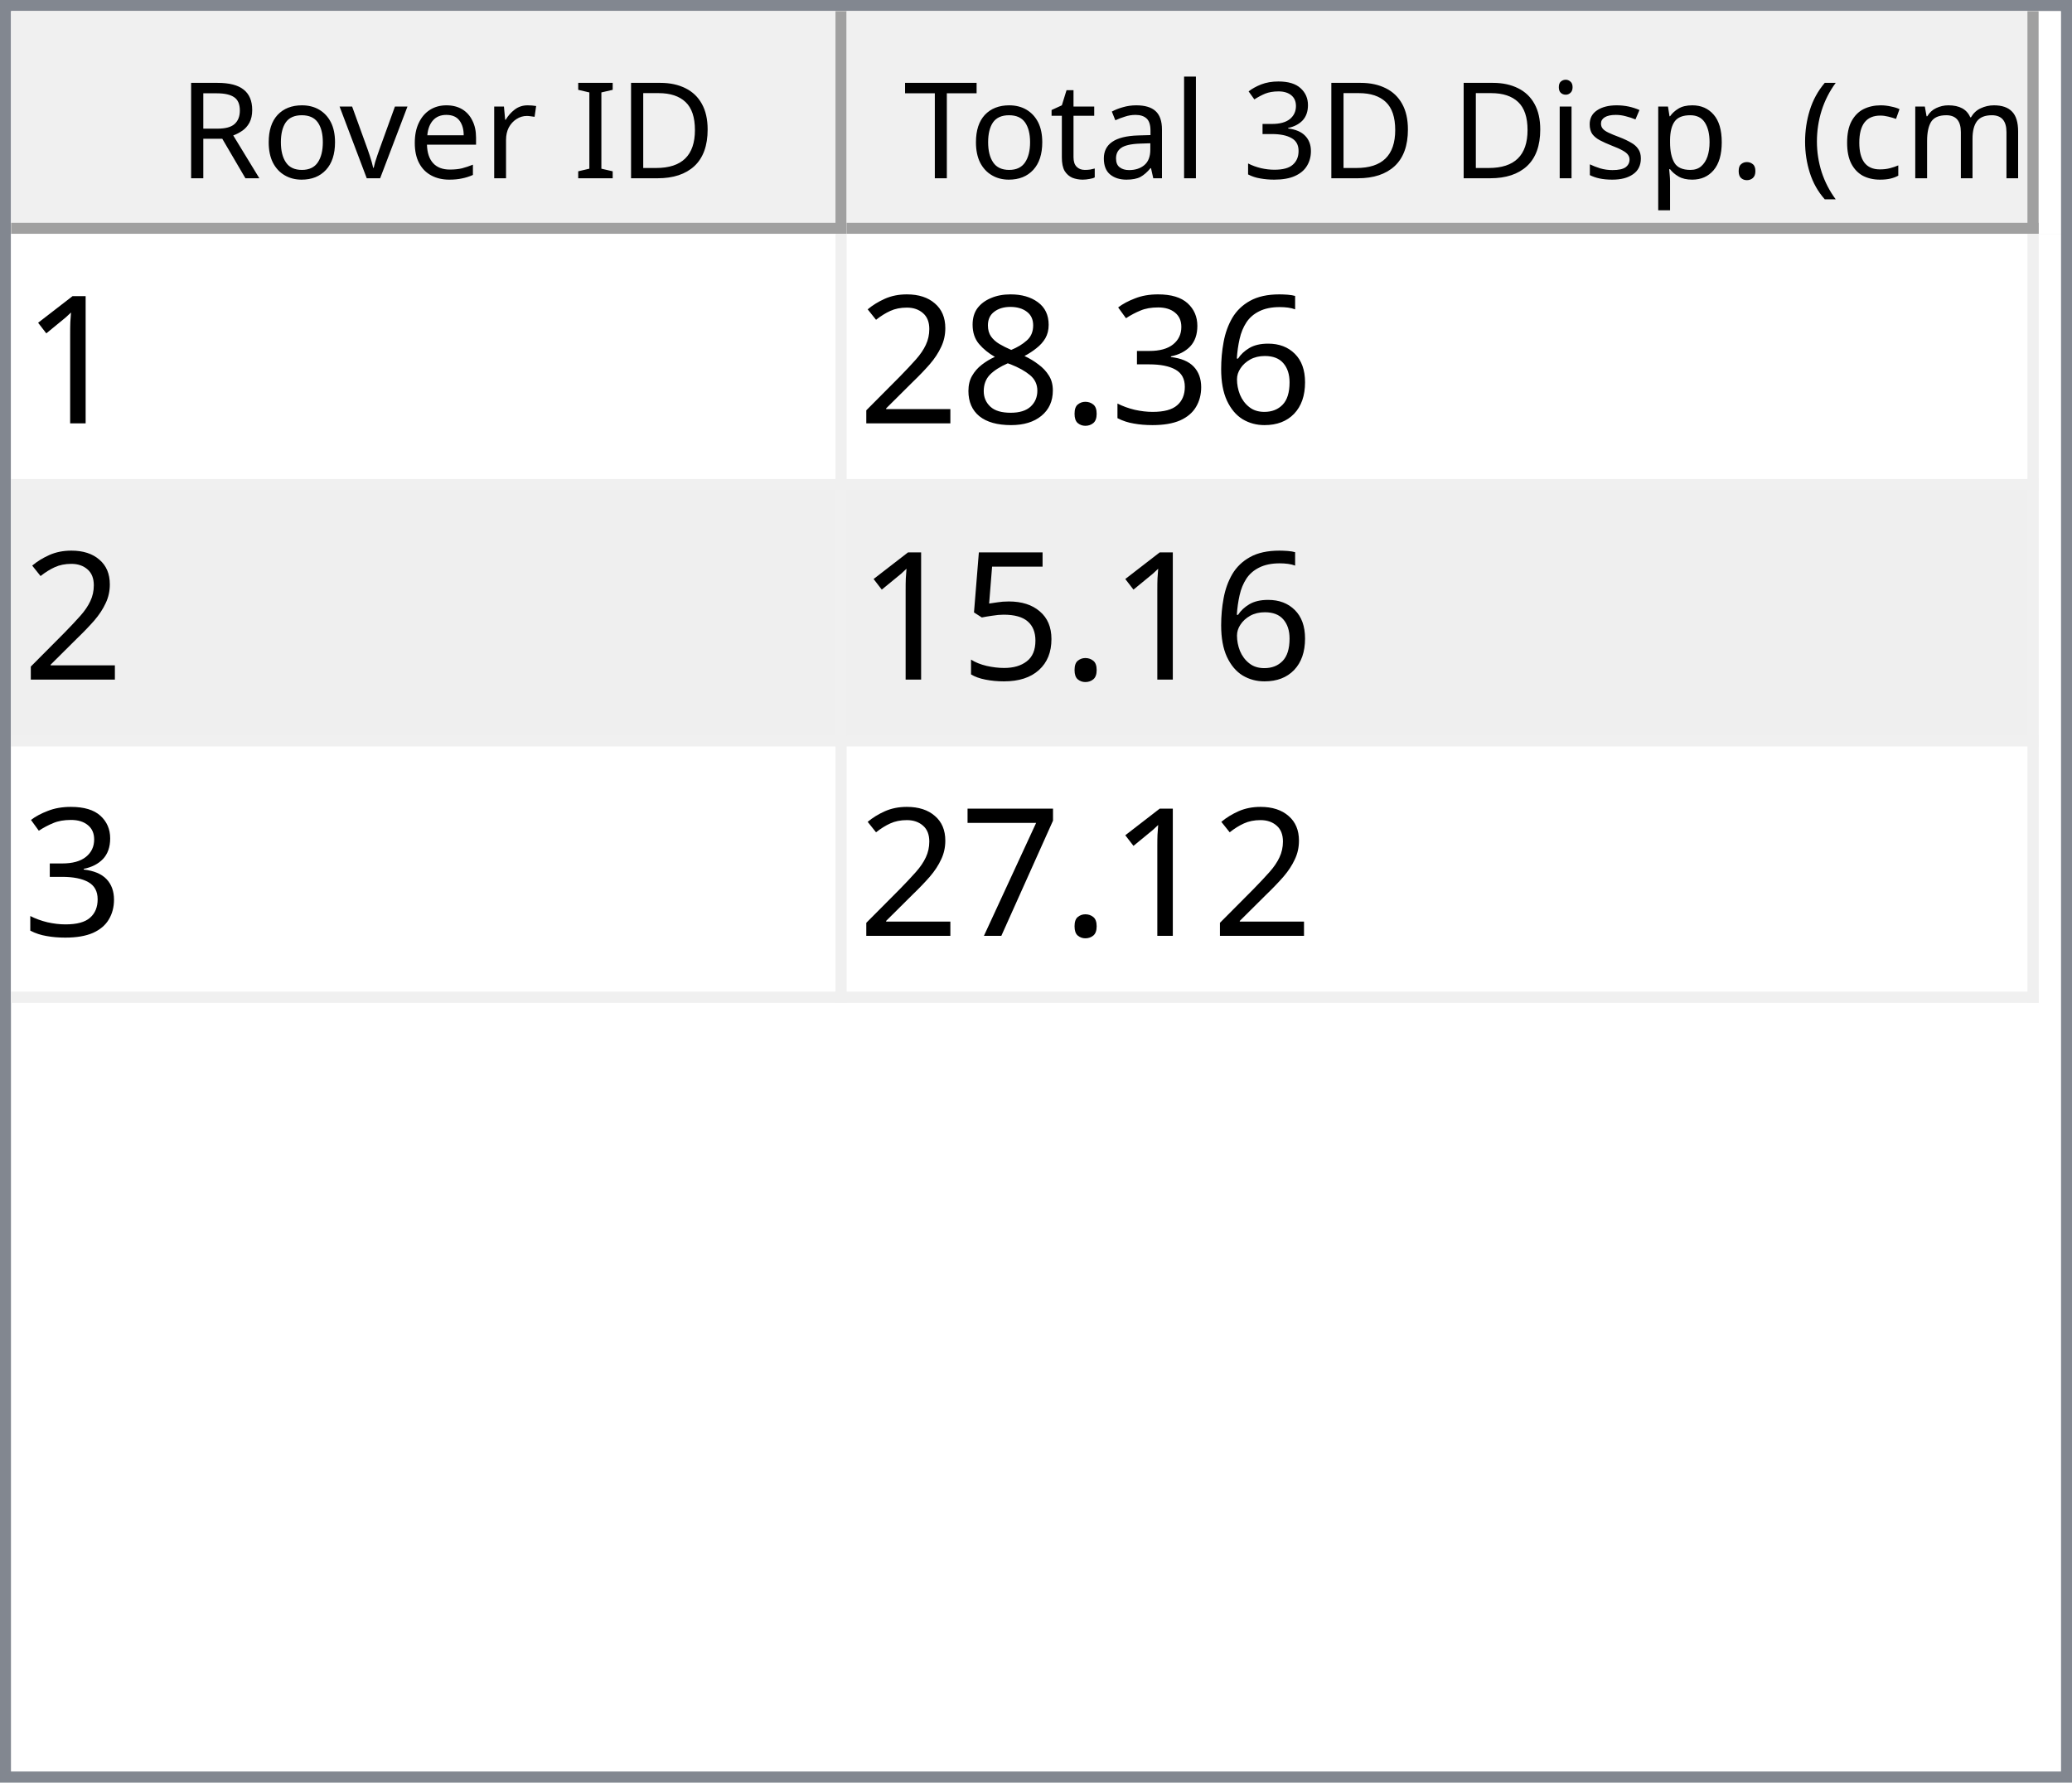
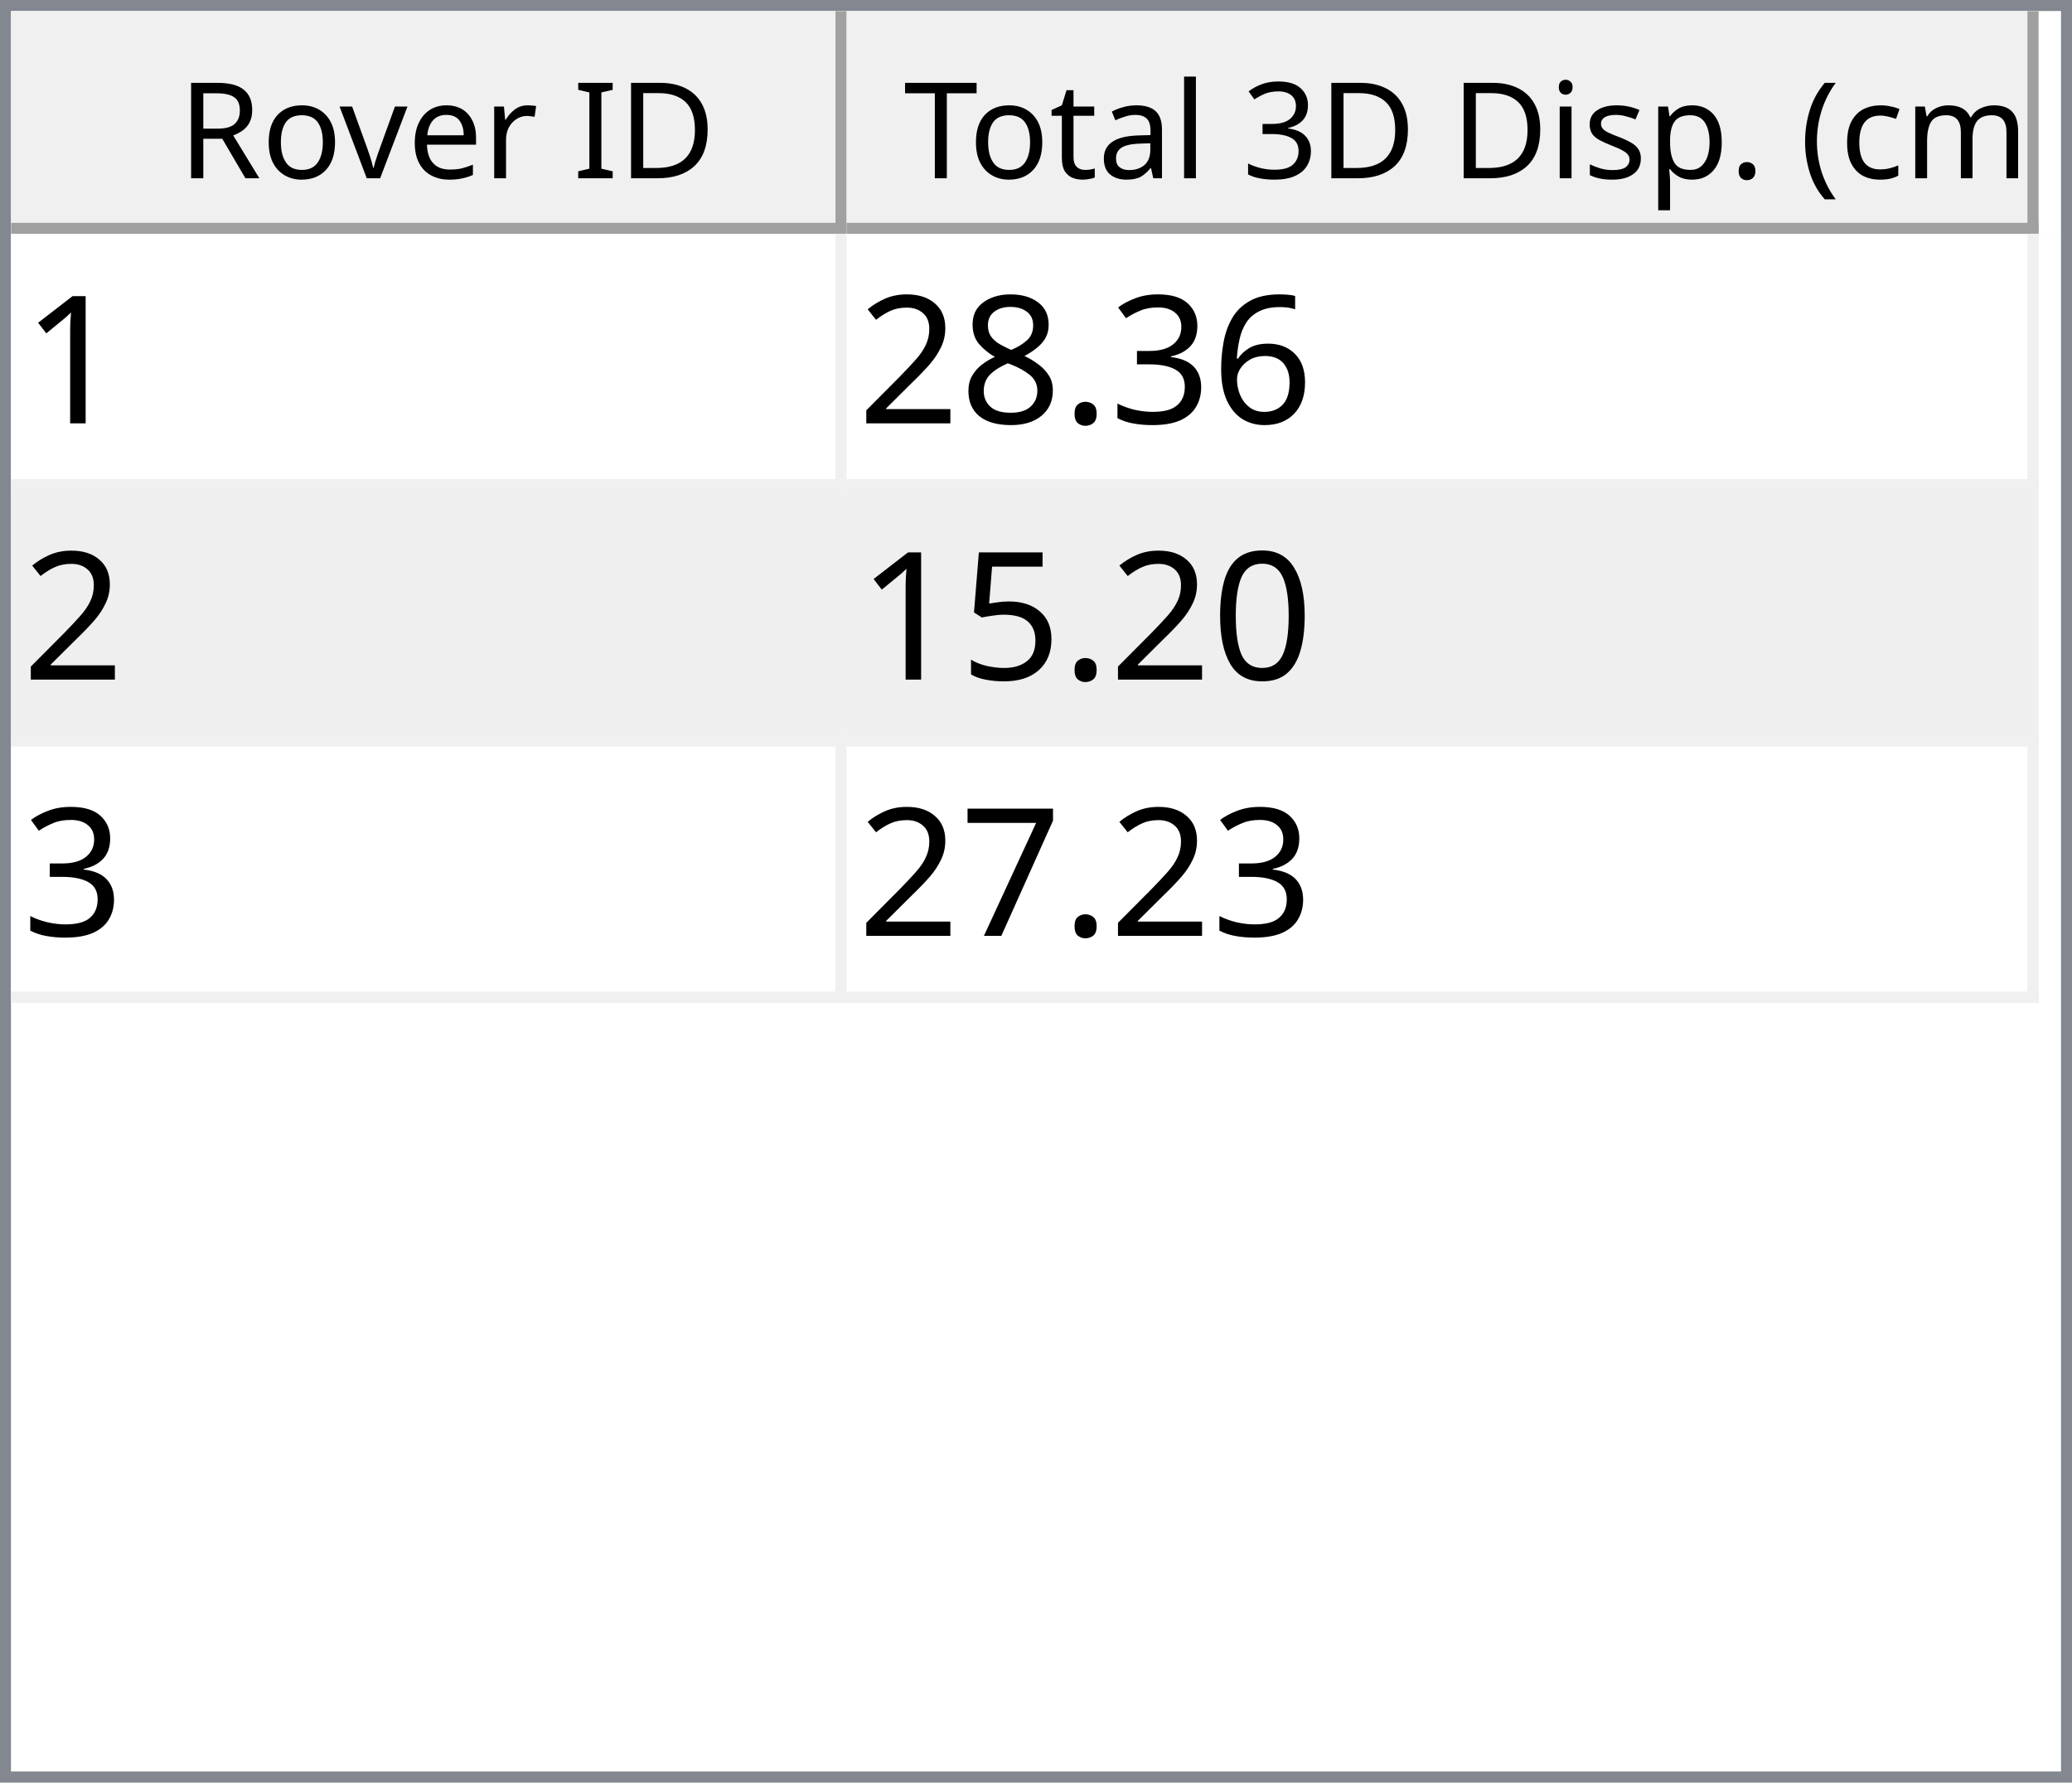
<svg xmlns="http://www.w3.org/2000/svg" style="fill-opacity:1; color-rendering:auto; color-interpolation:auto; text-rendering:auto; stroke:black; stroke-linecap:square; stroke-miterlimit:10; shape-rendering:auto; stroke-opacity:1; fill:black; stroke-dasharray:none; font-weight:normal; stroke-width:1; font-family:'Dialog'; font-style:normal; stroke-linejoin:miter; font-size:12px; stroke-dashoffset:0; image-rendering:auto;" width="186" height="160">
  <defs id="genericDefs" />
  <g>
    <defs id="defs1">
      <clipPath clipPathUnits="userSpaceOnUse" id="clipPath1">
        <path d="M0 0 L186 0 L186 160 L0 160 L0 0 Z" />
      </clipPath>
      <clipPath clipPathUnits="userSpaceOnUse" id="clipPath2">
        <path d="M0 0 L0 160 L186 160 L186 0 Z" />
      </clipPath>
      <clipPath clipPathUnits="userSpaceOnUse" id="clipPath3">
        <path d="M0 0 L0 20 L184 20 L184 0 Z" />
      </clipPath>
      <clipPath clipPathUnits="userSpaceOnUse" id="clipPath4">
        <path d="M0 0 L0 20 L75 20 L75 0 Z" />
      </clipPath>
      <clipPath clipPathUnits="userSpaceOnUse" id="clipPath5">
        <path d="M1 1 L1 19 L74 19 L74 1 Z" />
      </clipPath>
      <clipPath clipPathUnits="userSpaceOnUse" id="clipPath6">
        <path d="M0 0 L0 18 L73 18 L73 0 Z" />
      </clipPath>
      <clipPath clipPathUnits="userSpaceOnUse" id="clipPath7">
        <path d="M-0.5 -0.5 L-0.5 19.5 L74.5 19.5 L74.5 -0.5 Z" />
      </clipPath>
      <clipPath clipPathUnits="userSpaceOnUse" id="clipPath8">
        <path d="M0 0 L0 20 L107 20 L107 0 Z" />
      </clipPath>
      <clipPath clipPathUnits="userSpaceOnUse" id="clipPath9">
        <path d="M1 1 L1 19 L106 19 L106 1 Z" />
      </clipPath>
      <clipPath clipPathUnits="userSpaceOnUse" id="clipPath10">
        <path d="M0 0 L0 18 L105 18 L105 0 Z" />
      </clipPath>
      <clipPath clipPathUnits="userSpaceOnUse" id="clipPath11">
        <path d="M-0.5 -0.5 L-0.5 19.5 L106.5 19.5 L106.5 -0.5 Z" />
      </clipPath>
      <clipPath clipPathUnits="userSpaceOnUse" id="clipPath12">
        <path d="M0 0 L0 138 L184 138 L184 0 Z" />
      </clipPath>
      <clipPath clipPathUnits="userSpaceOnUse" id="clipPath13">
        <path d="M0 0 L0 69 L182 69 L182 0 Z" />
      </clipPath>
      <clipPath clipPathUnits="userSpaceOnUse" id="clipPath14">
        <path d="M-0.5 -0.5 L-0.5 68.5 L181.5 68.5 L181.5 -0.5 Z" />
      </clipPath>
      <clipPath clipPathUnits="userSpaceOnUse" id="clipPath15">
        <path d="M0 0 L0 22 L74 22 L74 0 Z" />
      </clipPath>
      <clipPath clipPathUnits="userSpaceOnUse" id="clipPath16">
        <path d="M0 0 L0 22 L106 22 L106 0 Z" />
      </clipPath>
      <font horiz-adv-x="64.551" id="font1">
        <font-face ascent="107.91" descent="25.098" units-per-em="100" style="font-style:normal; font-family:Segoe UI; font-weight:normal;" />
        <missing-glyph horiz-adv-x="64.551" d="M8.109 0 L8.109 68.266 L56.453 68.266 L56.453 0 L8.109 0 ZM15.328 7.234 L49.219 7.234 L49.219 61.031 L15.328 61.031 L15.328 7.234 Z" />
        <glyph unicode="D" horiz-adv-x="70.117" d="M9.188 0 L9.188 70.016 L28.516 70.016 Q65.531 70.016 65.531 35.891 Q65.531 19.672 55.25 9.836 Q44.969 0 27.734 0 L9.188 0 ZM17.391 62.594 L17.391 7.422 L27.828 7.422 Q41.609 7.422 49.273 14.797 Q56.938 22.172 56.938 35.688 Q56.938 62.594 28.328 62.594 L17.391 62.594 Z" />
        <glyph unicode="I" horiz-adv-x="26.611" d="M17.391 0 L9.188 0 L9.188 70.016 L17.391 70.016 L17.391 0 Z" />
        <glyph unicode=" " horiz-adv-x="27.393" d="" />
        <glyph unicode="r" horiz-adv-x="34.766" d="M34.188 41.891 Q32.078 43.5 28.125 43.5 Q23 43.5 19.555 38.672 Q16.109 33.844 16.109 25.484 L16.109 0 L8.109 0 L8.109 50 L16.109 50 L16.109 39.703 L16.312 39.703 Q18.016 44.969 21.531 47.922 Q25.047 50.875 29.391 50.875 Q32.516 50.875 34.188 50.203 L34.188 41.891 Z" />
        <glyph unicode="e" horiz-adv-x="52.295" d="M48.297 23 L12.984 23 Q13.188 14.656 17.484 10.109 Q21.781 5.562 29.297 5.562 Q37.75 5.562 44.828 11.141 L44.828 3.609 Q38.234 -1.172 27.391 -1.172 Q16.797 -1.172 10.742 5.641 Q4.688 12.453 4.688 24.812 Q4.688 36.469 11.305 43.82 Q17.922 51.172 27.734 51.172 Q37.547 51.172 42.922 44.828 Q48.297 38.484 48.297 27.203 L48.297 23 ZM40.094 29.781 Q40.047 36.719 36.75 40.578 Q33.453 44.438 27.594 44.438 Q21.922 44.438 17.969 40.383 Q14.016 36.328 13.094 29.781 L40.094 29.781 Z" />
        <glyph unicode="v" horiz-adv-x="47.9" d="M47.406 50 L27.484 0 L19.625 0 L0.688 50 L9.469 50 L22.172 13.672 Q23.578 9.672 23.922 6.688 L24.125 6.688 Q24.609 10.453 25.688 13.484 L38.969 50 L47.406 50 Z" />
        <glyph unicode="o" horiz-adv-x="58.594" d="M29 -1.172 Q17.922 -1.172 11.305 5.836 Q4.688 12.844 4.688 24.422 Q4.688 37.016 11.57 44.094 Q18.453 51.172 30.172 51.172 Q41.359 51.172 47.633 44.289 Q53.906 37.406 53.906 25.203 Q53.906 13.234 47.141 6.031 Q40.375 -1.172 29 -1.172 ZM29.594 44.438 Q21.875 44.438 17.383 39.188 Q12.891 33.938 12.891 24.703 Q12.891 15.828 17.43 10.695 Q21.969 5.562 29.594 5.562 Q37.359 5.562 41.531 10.594 Q45.703 15.625 45.703 24.906 Q45.703 34.281 41.531 39.359 Q37.359 44.438 29.594 44.438 Z" />
        <glyph unicode="R" horiz-adv-x="59.814" d="M59.375 0 L49.609 0 L37.891 19.625 Q36.281 22.359 34.766 24.289 Q33.25 26.219 31.664 27.438 Q30.078 28.656 28.25 29.219 Q26.422 29.781 24.125 29.781 L17.391 29.781 L17.391 0 L9.188 0 L9.188 70.016 L30.078 70.016 Q34.672 70.016 38.555 68.867 Q42.438 67.719 45.289 65.375 Q48.141 63.031 49.758 59.547 Q51.375 56.062 51.375 51.375 Q51.375 47.703 50.273 44.656 Q49.172 41.609 47.148 39.211 Q45.125 36.812 42.266 35.133 Q39.406 33.453 35.844 32.516 L35.844 32.328 Q37.594 31.547 38.891 30.547 Q40.188 29.547 41.359 28.18 Q42.531 26.812 43.68 25.078 Q44.828 23.344 46.234 21.047 L59.375 0 ZM17.391 62.594 L17.391 37.203 L28.516 37.203 Q31.594 37.203 34.203 38.133 Q36.812 39.062 38.719 40.797 Q40.625 42.531 41.703 45.047 Q42.781 47.562 42.781 50.688 Q42.781 56.297 39.141 59.445 Q35.5 62.594 28.609 62.594 L17.391 62.594 Z" />
        <glyph unicode=")" horiz-adv-x="30.176" d="M8.297 -15.922 L1.172 -15.922 Q16.406 2.344 16.406 26.812 Q16.406 51.469 1.078 70.016 L8.297 70.016 Q23.531 52.156 23.531 26.703 Q23.531 1.375 8.297 -15.922 Z" />
        <glyph unicode="m" horiz-adv-x="86.133" d="M79.109 0 L71.094 0 L71.094 28.719 Q71.094 37.016 68.531 40.727 Q65.969 44.438 59.906 44.438 Q54.781 44.438 51.195 39.75 Q47.609 35.062 47.609 28.516 L47.609 0 L39.594 0 L39.594 29.688 Q39.594 44.438 28.219 44.438 Q22.953 44.438 19.531 40.016 Q16.109 35.594 16.109 28.516 L16.109 0 L8.109 0 L8.109 50 L16.109 50 L16.109 42.094 L16.312 42.094 Q21.625 51.172 31.844 51.172 Q36.969 51.172 40.773 48.312 Q44.578 45.453 46 40.828 Q51.562 51.172 62.594 51.172 Q79.109 51.172 79.109 30.812 L79.109 0 Z" />
        <glyph unicode="c" horiz-adv-x="46.191" d="M42.188 2.297 Q36.422 -1.172 28.516 -1.172 Q17.828 -1.172 11.258 5.789 Q4.688 12.75 4.688 23.828 Q4.688 36.188 11.766 43.68 Q18.844 51.172 30.672 51.172 Q37.25 51.172 42.281 48.734 L42.281 40.531 Q36.719 44.438 30.375 44.438 Q22.703 44.438 17.797 38.945 Q12.891 33.453 12.891 24.516 Q12.891 15.719 17.508 10.641 Q22.125 5.562 29.891 5.562 Q36.422 5.562 42.188 9.906 L42.188 2.297 Z" />
        <glyph unicode="(" horiz-adv-x="30.176" d="M29.109 -15.922 L21.969 -15.922 Q6.844 1.375 6.844 26.703 Q6.844 52.156 21.969 70.016 L29.203 70.016 Q13.875 51.469 13.875 26.812 Q13.875 2.344 29.109 -15.922 Z" />
        <glyph unicode="." horiz-adv-x="21.68" d="M10.891 -1.078 Q8.641 -1.078 7.055 0.539 Q5.469 2.156 5.469 4.391 Q5.469 6.641 7.055 8.273 Q8.641 9.906 10.891 9.906 Q13.188 9.906 14.797 8.273 Q16.406 6.641 16.406 4.391 Q16.406 2.156 14.797 0.539 Q13.188 -1.078 10.891 -1.078 Z" />
        <glyph unicode="p" horiz-adv-x="58.789" d="M16.312 7.234 L16.109 7.234 L16.109 -23 L8.109 -23 L8.109 50 L16.109 50 L16.109 41.219 L16.312 41.219 Q22.219 51.172 33.594 51.172 Q43.266 51.172 48.688 44.461 Q54.109 37.75 54.109 26.469 Q54.109 13.922 48 6.375 Q41.891 -1.172 31.297 -1.172 Q21.578 -1.172 16.312 7.234 ZM16.109 27.391 L16.109 20.406 Q16.109 14.203 20.141 9.883 Q24.172 5.562 30.375 5.562 Q37.641 5.562 41.773 11.133 Q45.906 16.703 45.906 26.609 Q45.906 34.969 42.047 39.703 Q38.188 44.438 31.594 44.438 Q24.609 44.438 20.359 39.578 Q16.109 34.719 16.109 27.391 Z" />
        <glyph unicode="s" horiz-adv-x="42.432" d="M5.078 1.812 L5.078 10.406 Q11.625 5.562 19.484 5.562 Q30.031 5.562 30.031 12.594 Q30.031 14.594 29.125 15.992 Q28.219 17.391 26.68 18.461 Q25.141 19.531 23.07 20.383 Q21 21.234 18.609 22.172 Q15.281 23.484 12.766 24.828 Q10.25 26.172 8.57 27.859 Q6.891 29.547 6.031 31.695 Q5.172 33.844 5.172 36.719 Q5.172 40.234 6.789 42.945 Q8.406 45.656 11.086 47.484 Q13.766 49.312 17.211 50.242 Q20.656 51.172 24.312 51.172 Q30.812 51.172 35.938 48.922 L35.938 40.828 Q30.422 44.438 23.25 44.438 Q21 44.438 19.195 43.922 Q17.391 43.406 16.094 42.477 Q14.797 41.547 14.086 40.258 Q13.375 38.969 13.375 37.406 Q13.375 35.453 14.086 34.133 Q14.797 32.812 16.164 31.789 Q17.531 30.766 19.484 29.938 Q21.438 29.109 23.922 28.125 Q27.25 26.859 29.883 25.516 Q32.516 24.172 34.375 22.484 Q36.234 20.797 37.234 18.602 Q38.234 16.406 38.234 13.375 Q38.234 9.672 36.602 6.938 Q34.969 4.203 32.234 2.398 Q29.5 0.594 25.93 -0.289 Q22.359 -1.172 18.453 -1.172 Q10.75 -1.172 5.078 1.812 Z" />
        <glyph unicode="i" horiz-adv-x="24.219" d="M12.203 62.703 Q10.062 62.703 8.547 64.164 Q7.031 65.625 7.031 67.875 Q7.031 70.125 8.547 71.609 Q10.062 73.094 12.203 73.094 Q14.406 73.094 15.945 71.609 Q17.484 70.125 17.484 67.875 Q17.484 65.719 15.945 64.211 Q14.406 62.703 12.203 62.703 ZM16.109 0 L8.109 0 L8.109 50 L16.109 50 L16.109 0 Z" />
        <glyph unicode="3" horiz-adv-x="53.906" d="M46.531 19.828 Q46.531 15.094 44.75 11.211 Q42.969 7.328 39.719 4.57 Q36.469 1.812 31.93 0.297 Q27.391 -1.219 21.922 -1.219 Q11.922 -1.219 6 2.594 L6 11.188 Q13.094 5.609 22.219 5.609 Q25.875 5.609 28.828 6.539 Q31.781 7.469 33.906 9.227 Q36.031 10.984 37.18 13.477 Q38.328 15.969 38.328 19.094 Q38.328 32.812 18.797 32.812 L12.984 32.812 L12.984 39.594 L18.5 39.594 Q35.797 39.594 35.797 52.484 Q35.797 64.406 22.609 64.406 Q15.188 64.406 8.688 59.422 L8.688 67.188 Q15.375 71.188 24.609 71.188 Q29 71.188 32.57 69.969 Q36.141 68.75 38.68 66.555 Q41.219 64.359 42.609 61.281 Q44 58.203 44 54.5 Q44 40.672 30.031 36.719 L30.031 36.531 Q33.594 36.141 36.625 34.797 Q39.656 33.453 41.852 31.305 Q44.047 29.156 45.289 26.25 Q46.531 23.344 46.531 19.828 Z" />
        <glyph unicode="l" horiz-adv-x="24.219" d="M16.109 0 L8.109 0 L8.109 74.031 L16.109 74.031 L16.109 0 Z" />
        <glyph unicode="a" horiz-adv-x="50.879" d="M43.891 0 L35.891 0 L35.891 7.812 L35.688 7.812 Q30.469 -1.172 20.312 -1.172 Q12.844 -1.172 8.617 2.781 Q4.391 6.734 4.391 13.281 Q4.391 27.297 20.906 29.594 L35.891 31.688 Q35.891 44.438 25.594 44.438 Q16.547 44.438 9.281 38.281 L9.281 46.484 Q16.656 51.172 26.266 51.172 Q43.891 51.172 43.891 32.516 L43.891 0 ZM35.891 25.297 L23.828 23.641 Q18.266 22.859 15.43 20.875 Q12.594 18.891 12.594 13.875 Q12.594 10.203 15.211 7.883 Q17.828 5.562 22.172 5.562 Q28.125 5.562 32.008 9.742 Q35.891 13.922 35.891 20.312 L35.891 25.297 Z" />
        <glyph unicode="t" horiz-adv-x="33.887" d="M31.297 0.484 Q28.469 -1.078 23.828 -1.078 Q10.688 -1.078 10.688 13.578 L10.688 43.172 L2.094 43.172 L2.094 50 L10.688 50 L10.688 62.203 L18.703 64.797 L18.703 50 L31.297 50 L31.297 43.172 L18.703 43.172 L18.703 14.984 Q18.703 9.969 20.414 7.82 Q22.125 5.672 26.078 5.672 Q29.109 5.672 31.297 7.328 L31.297 0.484 Z" />
        <glyph unicode="T" horiz-adv-x="52.393" d="M50.594 62.594 L30.375 62.594 L30.375 0 L22.172 0 L22.172 62.594 L2 62.594 L2 70.016 L50.594 70.016 L50.594 62.594 Z" />
      </font>
      <font horiz-adv-x="75.0" id="font2">
        <font-face ascent="100.537" descent="21.973" units-per-em="100" style="font-style:normal; font-family:sans-serif; font-weight:normal;" />
        <missing-glyph horiz-adv-x="75.0" d="M12.5 0 L12.5 62.5 L62.5 62.5 L62.5 0 L12.5 0 ZM14.062 1.562 L60.938 1.562 L60.938 60.938 L14.062 60.938 L14.062 1.562 Z" />
        <glyph unicode="1" horiz-adv-x="55.615" d="M37.25 0 L28.469 0 L28.469 56 Q25.297 52.984 20.141 49.953 Q14.984 46.922 10.891 45.406 L10.891 53.906 Q18.266 57.375 23.781 62.305 Q29.297 67.234 31.594 71.875 L37.25 71.875 L37.25 0 Z" />
        <glyph unicode="6" horiz-adv-x="55.615" d="M49.75 54.047 L41.016 53.375 Q39.844 58.547 37.703 60.891 Q34.125 64.656 28.906 64.656 Q24.703 64.656 21.531 62.312 Q17.391 59.281 14.992 53.469 Q12.594 47.656 12.5 36.922 Q15.672 41.75 20.266 44.094 Q24.859 46.438 29.891 46.438 Q38.672 46.438 44.852 39.969 Q51.031 33.5 51.031 23.25 Q51.031 16.5 48.125 10.719 Q45.219 4.938 40.141 1.859 Q35.062 -1.219 28.609 -1.219 Q17.625 -1.219 10.695 6.859 Q3.766 14.938 3.766 33.5 Q3.766 54.25 11.422 63.672 Q18.109 71.875 29.438 71.875 Q37.891 71.875 43.289 67.141 Q48.688 62.406 49.75 54.047 ZM13.875 23.188 Q13.875 18.656 15.797 14.508 Q17.719 10.359 21.188 8.18 Q24.656 6 28.469 6 Q34.031 6 38.039 10.492 Q42.047 14.984 42.047 22.703 Q42.047 30.125 38.086 34.398 Q34.125 38.672 28.125 38.672 Q22.172 38.672 18.023 34.398 Q13.875 30.125 13.875 23.188 Z" />
        <glyph unicode="3" horiz-adv-x="55.615" d="M4.203 18.891 L12.984 20.062 Q14.5 12.594 18.141 9.297 Q21.781 6 27 6 Q33.203 6 37.477 10.297 Q41.75 14.594 41.75 20.953 Q41.75 27 37.797 30.93 Q33.844 34.859 27.734 34.859 Q25.25 34.859 21.531 33.891 L22.516 41.609 Q23.391 41.5 23.922 41.5 Q29.547 41.5 34.039 44.43 Q38.531 47.359 38.531 53.469 Q38.531 58.297 35.258 61.477 Q31.984 64.656 26.812 64.656 Q21.688 64.656 18.266 61.43 Q14.844 58.203 13.875 51.766 L5.078 53.328 Q6.688 62.156 12.398 67.016 Q18.109 71.875 26.609 71.875 Q32.469 71.875 37.398 69.359 Q42.328 66.844 44.945 62.5 Q47.562 58.156 47.562 53.266 Q47.562 48.641 45.07 44.828 Q42.578 41.016 37.703 38.766 Q44.047 37.312 47.562 32.695 Q51.078 28.078 51.078 21.141 Q51.078 11.766 44.242 5.25 Q37.406 -1.266 26.953 -1.266 Q17.531 -1.266 11.305 4.352 Q5.078 9.969 4.203 18.891 Z" />
        <glyph unicode="." horiz-adv-x="27.783" d="M9.078 0 L9.078 10.016 L19.094 10.016 L19.094 0 L9.078 0 Z" />
        <glyph unicode="8" horiz-adv-x="55.615" d="M17.672 38.812 Q12.203 40.828 9.57 44.539 Q6.938 48.25 6.938 53.422 Q6.938 61.234 12.555 66.555 Q18.172 71.875 27.484 71.875 Q36.859 71.875 42.578 66.43 Q48.297 60.984 48.297 53.172 Q48.297 48.188 45.68 44.508 Q43.062 40.828 37.75 38.812 Q44.344 36.672 47.781 31.883 Q51.219 27.094 51.219 20.453 Q51.219 11.281 44.727 5.031 Q38.234 -1.219 27.641 -1.219 Q17.047 -1.219 10.547 5.055 Q4.047 11.328 4.047 20.703 Q4.047 27.688 7.594 32.398 Q11.141 37.109 17.672 38.812 ZM15.922 53.719 Q15.922 48.641 19.195 45.414 Q22.469 42.188 27.688 42.188 Q32.766 42.188 36.016 45.383 Q39.266 48.578 39.266 53.219 Q39.266 58.062 35.914 61.359 Q32.562 64.656 27.594 64.656 Q22.562 64.656 19.242 61.43 Q15.922 58.203 15.922 53.719 ZM13.094 20.656 Q13.094 16.891 14.875 13.375 Q16.656 9.859 20.172 7.93 Q23.688 6 27.734 6 Q34.031 6 38.133 10.055 Q42.234 14.109 42.234 20.359 Q42.234 26.703 38.016 30.859 Q33.797 35.016 27.438 35.016 Q21.234 35.016 17.164 30.914 Q13.094 26.812 13.094 20.656 Z" />
        <glyph unicode="2" horiz-adv-x="55.615" d="M50.344 8.453 L50.344 0 L3.031 0 Q2.938 3.172 4.047 6.109 Q5.859 10.938 9.836 15.625 Q13.812 20.312 21.344 26.469 Q33.016 36.031 37.117 41.625 Q41.219 47.219 41.219 52.203 Q41.219 57.422 37.477 61.008 Q33.734 64.594 27.734 64.594 Q21.391 64.594 17.578 60.789 Q13.766 56.984 13.719 50.25 L4.688 51.172 Q5.609 61.281 11.664 66.578 Q17.719 71.875 27.938 71.875 Q38.234 71.875 44.242 66.164 Q50.25 60.453 50.25 52 Q50.25 47.703 48.492 43.555 Q46.734 39.406 42.656 34.812 Q38.578 30.219 29.109 22.219 Q21.188 15.578 18.945 13.211 Q16.703 10.844 15.234 8.453 L50.344 8.453 Z" />
+         <glyph unicode="0" horiz-adv-x="55.615" d="M4.156 35.297 Q4.156 48 6.766 55.742 Q9.375 63.484 14.523 67.68 Q19.672 71.875 27.484 71.875 Q33.25 71.875 37.594 69.555 Q41.938 67.234 44.773 62.867 Q47.609 58.5 49.219 52.227 Q50.828 45.953 50.828 35.297 Q50.828 22.703 48.242 14.969 Q45.656 7.234 40.508 3.008 Q35.359 -1.219 27.484 -1.219 Q17.141 -1.219 11.234 6.203 Q4.156 15.141 4.156 35.297 ZM13.188 35.297 Q13.188 17.672 17.312 11.836 Q21.438 6 27.484 6 Q33.547 6 37.672 11.859 Q41.797 17.719 41.797 35.297 Q41.797 52.984 37.672 58.789 Q33.547 64.594 27.391 64.594 Q21.344 64.594 17.719 59.469 Q13.188 52.938 13.188 35.297 Z" />
        <glyph unicode="5" horiz-adv-x="55.615" d="M4.156 18.75 L13.375 19.531 Q14.406 12.797 18.141 9.398 Q21.875 6 27.156 6 Q33.5 6 37.891 10.789 Q42.281 15.578 42.281 23.484 Q42.281 31 38.062 35.352 Q33.844 39.703 27 39.703 Q22.75 39.703 19.336 37.773 Q15.922 35.844 13.969 32.766 L5.719 33.844 L12.641 70.609 L48.25 70.609 L48.25 62.203 L19.672 62.203 L15.828 42.969 Q22.266 47.469 29.344 47.469 Q38.719 47.469 45.164 40.969 Q51.609 34.469 51.609 24.266 Q51.609 14.547 45.953 7.469 Q39.062 -1.219 27.156 -1.219 Q17.391 -1.219 11.211 4.25 Q5.031 9.719 4.156 18.75 Z" />
        <glyph unicode="7" horiz-adv-x="55.615" d="M4.734 62.203 L4.734 70.656 L51.078 70.656 L51.078 63.812 Q44.234 56.547 37.523 44.484 Q30.812 32.422 27.156 19.672 Q24.516 10.688 23.781 0 L14.75 0 Q14.891 8.453 18.062 20.414 Q21.234 32.375 27.172 43.484 Q33.109 54.594 39.797 62.203 L4.734 62.203 Z" />
      </font>
    </defs>
    <g style="fill:white; stroke:white;">
      <rect x="0" y="0" width="186" style="clip-path:url(#clipPath1); stroke:none;" height="160" />
    </g>
    <g style="fill:white; text-rendering:optimizeSpeed; color-rendering:optimizeSpeed; image-rendering:optimizeSpeed; shape-rendering:crispEdges; stroke:white; color-interpolation:sRGB;">
      <rect x="0" width="186" height="160" y="0" style="stroke:none;" />
      <path style="stroke:none;" d="M0 160 L186 160 L186 0 L0 0 Z" />
    </g>
    <g style="fill:rgb(240,240,240); font-family:'Segoe UI'; stroke:rgb(240,240,240);">
      <rect x="0" y="0" width="186" style="clip-path:url(#clipPath2); stroke:none;" height="160" />
    </g>
    <g style="fill:rgb(130,135,144); font-family:'Segoe UI'; stroke:rgb(130,135,144);">
      <path d="M0 0 L186 0 L186 160 L0 160 L0 0 ZM1 1 L185 1 L185 159 L1 159 L1 1 Z" style="fill-rule:evenodd; clip-path:url(#clipPath2); stroke:none;" />
    </g>
    <g style="fill:white; font-family:'Segoe UI'; stroke:white;" transform="translate(1,1)">
      <rect x="0" y="0" width="184" style="clip-path:url(#clipPath3); stroke:none;" height="20" />
    </g>
    <g style="fill:rgb(240,240,240); font-family:'Segoe UI'; stroke:rgb(240,240,240);" transform="translate(1,1)">
      <rect x="0" y="0" width="75" style="clip-path:url(#clipPath4); stroke:none;" height="20" />
    </g>
    <g style="font-family:'Segoe UI';" transform="translate(2,2)">
      <text x="14" xml:space="preserve" y="14" style="clip-path:url(#clipPath6); stroke:none;">Rover ID</text>
    </g>
    <g style="fill:rgb(160,160,160); font-family:'Segoe UI'; stroke:rgb(160,160,160); stroke-linejoin:bevel;" transform="translate(1.5,1.5)">
      <line x1="74" x2="74" y1="0" style="fill:none; clip-path:url(#clipPath7);" y2="19" />
    </g>
    <g style="fill:rgb(160,160,160); font-family:'Segoe UI'; stroke:rgb(160,160,160); stroke-linejoin:bevel;" transform="matrix(1,0,0,1,1,1) translate(0.5,0.5)">
      <line x1="0" x2="74" y1="19" style="fill:none; clip-path:url(#clipPath7);" y2="19" />
    </g>
    <g style="fill:rgb(240,240,240); font-family:'Segoe UI'; stroke:rgb(240,240,240);" transform="translate(76,1)">
      <rect x="0" y="0" width="107" style="clip-path:url(#clipPath8); stroke:none;" height="20" />
    </g>
    <g style="font-family:'Segoe UI';" transform="translate(77,2)">
      <text x="1" xml:space="preserve" y="14" style="clip-path:url(#clipPath10); stroke:none;"> Total 3D Disp. (cm)</text>
    </g>
    <g style="fill:rgb(160,160,160); font-family:'Segoe UI'; stroke:rgb(160,160,160); stroke-linejoin:bevel;" transform="translate(76.5,1.5)">
      <line x1="106" x2="106" y1="0" style="fill:none; clip-path:url(#clipPath11);" y2="19" />
    </g>
    <g style="fill:rgb(160,160,160); font-family:'Segoe UI'; stroke:rgb(160,160,160); stroke-linejoin:bevel;" transform="matrix(1,0,0,1,76,1) translate(0.5,0.5)">
      <line x1="0" x2="106" y1="19" style="fill:none; clip-path:url(#clipPath11);" y2="19" />
    </g>
    <g style="fill:white; font-family:'Segoe UI'; stroke:white;" transform="translate(1,21)">
      <rect x="0" y="0" width="184" style="clip-path:url(#clipPath12); stroke:none;" height="138" />
    </g>
    <g style="fill:rgb(240,240,240); font-size:16px; font-family:sans-serif; stroke:rgb(240,240,240);" transform="translate(1,21)">
      <rect x="0" y="0" width="182" style="clip-path:url(#clipPath13); stroke:none;" height="69" />
      <line transform="translate(0.5,0.5)" x1="0" x2="181" y1="22" style="clip-path:url(#clipPath14); fill:none; stroke-linejoin:bevel;" y2="22" />
    </g>
    <g transform="matrix(1,0,0,1,1,21) translate(0.5,0.5)" style="fill:rgb(240,240,240); font-size:16px; font-family:sans-serif; stroke:rgb(240,240,240); stroke-linejoin:bevel;">
      <line x1="0" x2="181" y1="45" style="fill:none; clip-path:url(#clipPath14);" y2="45" />
    </g>
    <g transform="matrix(1,0,0,1,1,21) translate(0.5,0.5)" style="fill:rgb(240,240,240); font-size:16px; font-family:sans-serif; stroke:rgb(240,240,240); stroke-linejoin:bevel;">
      <line x1="0" x2="181" y1="68" style="fill:none; clip-path:url(#clipPath14);" y2="68" />
    </g>
    <g transform="matrix(1,0,0,1,1,21) translate(0.5,0.5)" style="fill:rgb(240,240,240); font-size:16px; font-family:sans-serif; stroke:rgb(240,240,240); stroke-linejoin:bevel;">
      <line x1="74" x2="74" y1="0" style="fill:none; clip-path:url(#clipPath14);" y2="68" />
    </g>
    <g transform="matrix(1,0,0,1,1,21) translate(0.5,0.5)" style="fill:rgb(240,240,240); font-size:16px; font-family:sans-serif; stroke:rgb(240,240,240); stroke-linejoin:bevel;">
      <line x1="181" x2="181" y1="0" style="fill:none; clip-path:url(#clipPath14);" y2="68" />
    </g>
    <g style="fill:white; font-size:16px; font-family:sans-serif; stroke:white;" transform="matrix(1,0,0,1,1,21)">
      <rect x="0" y="0" width="74" style="clip-path:url(#clipPath15); stroke:none;" height="22" />
      <text x="1" y="17" style="fill:black; clip-path:url(#clipPath15); stroke:none;" xml:space="preserve">1</text>
    </g>
    <g style="fill:white; font-size:16px; font-family:sans-serif; stroke:white;" transform="matrix(1,0,0,1,1,21) translate(75,0)">
      <rect x="0" y="0" width="106" style="clip-path:url(#clipPath16); stroke:none;" height="22" />
      <text x="1" y="17" style="fill:black; clip-path:url(#clipPath16); stroke:none;" xml:space="preserve">28.36</text>
    </g>
    <g style="fill:rgb(239,239,239); font-size:16px; font-family:sans-serif; stroke:rgb(239,239,239);" transform="matrix(1,0,0,1,1,21) translate(0,23)">
      <rect x="0" y="0" width="74" style="clip-path:url(#clipPath15); stroke:none;" height="22" />
      <text x="1" y="17" style="fill:black; clip-path:url(#clipPath15); stroke:none;" xml:space="preserve">2</text>
    </g>
    <g style="fill:rgb(239,239,239); font-size:16px; font-family:sans-serif; stroke:rgb(239,239,239);" transform="matrix(1,0,0,1,1,21) translate(75,23)">
      <rect x="0" y="0" width="106" style="clip-path:url(#clipPath16); stroke:none;" height="22" />
-       <text x="1" y="17" style="fill:black; clip-path:url(#clipPath16); stroke:none;" xml:space="preserve">15.16</text>
+       <text x="1" y="17" style="fill:black; clip-path:url(#clipPath16); stroke:none;" xml:space="preserve">15.20</text>
    </g>
    <g style="fill:white; font-size:16px; font-family:sans-serif; stroke:white;" transform="matrix(1,0,0,1,1,21) translate(0,46)">
      <rect x="0" y="0" width="74" style="clip-path:url(#clipPath15); stroke:none;" height="22" />
      <text x="1" y="17" style="fill:black; clip-path:url(#clipPath15); stroke:none;" xml:space="preserve">3</text>
    </g>
    <g style="fill:white; font-size:16px; font-family:sans-serif; stroke:white;" transform="matrix(1,0,0,1,1,21) translate(75,46)">
      <rect x="0" y="0" width="106" style="clip-path:url(#clipPath16); stroke:none;" height="22" />
-       <text x="1" y="17" style="fill:black; clip-path:url(#clipPath16); stroke:none;" xml:space="preserve">27.12</text>
+       <text x="1" y="17" style="fill:black; clip-path:url(#clipPath16); stroke:none;" xml:space="preserve">27.23</text>
    </g>
  </g>
</svg>
